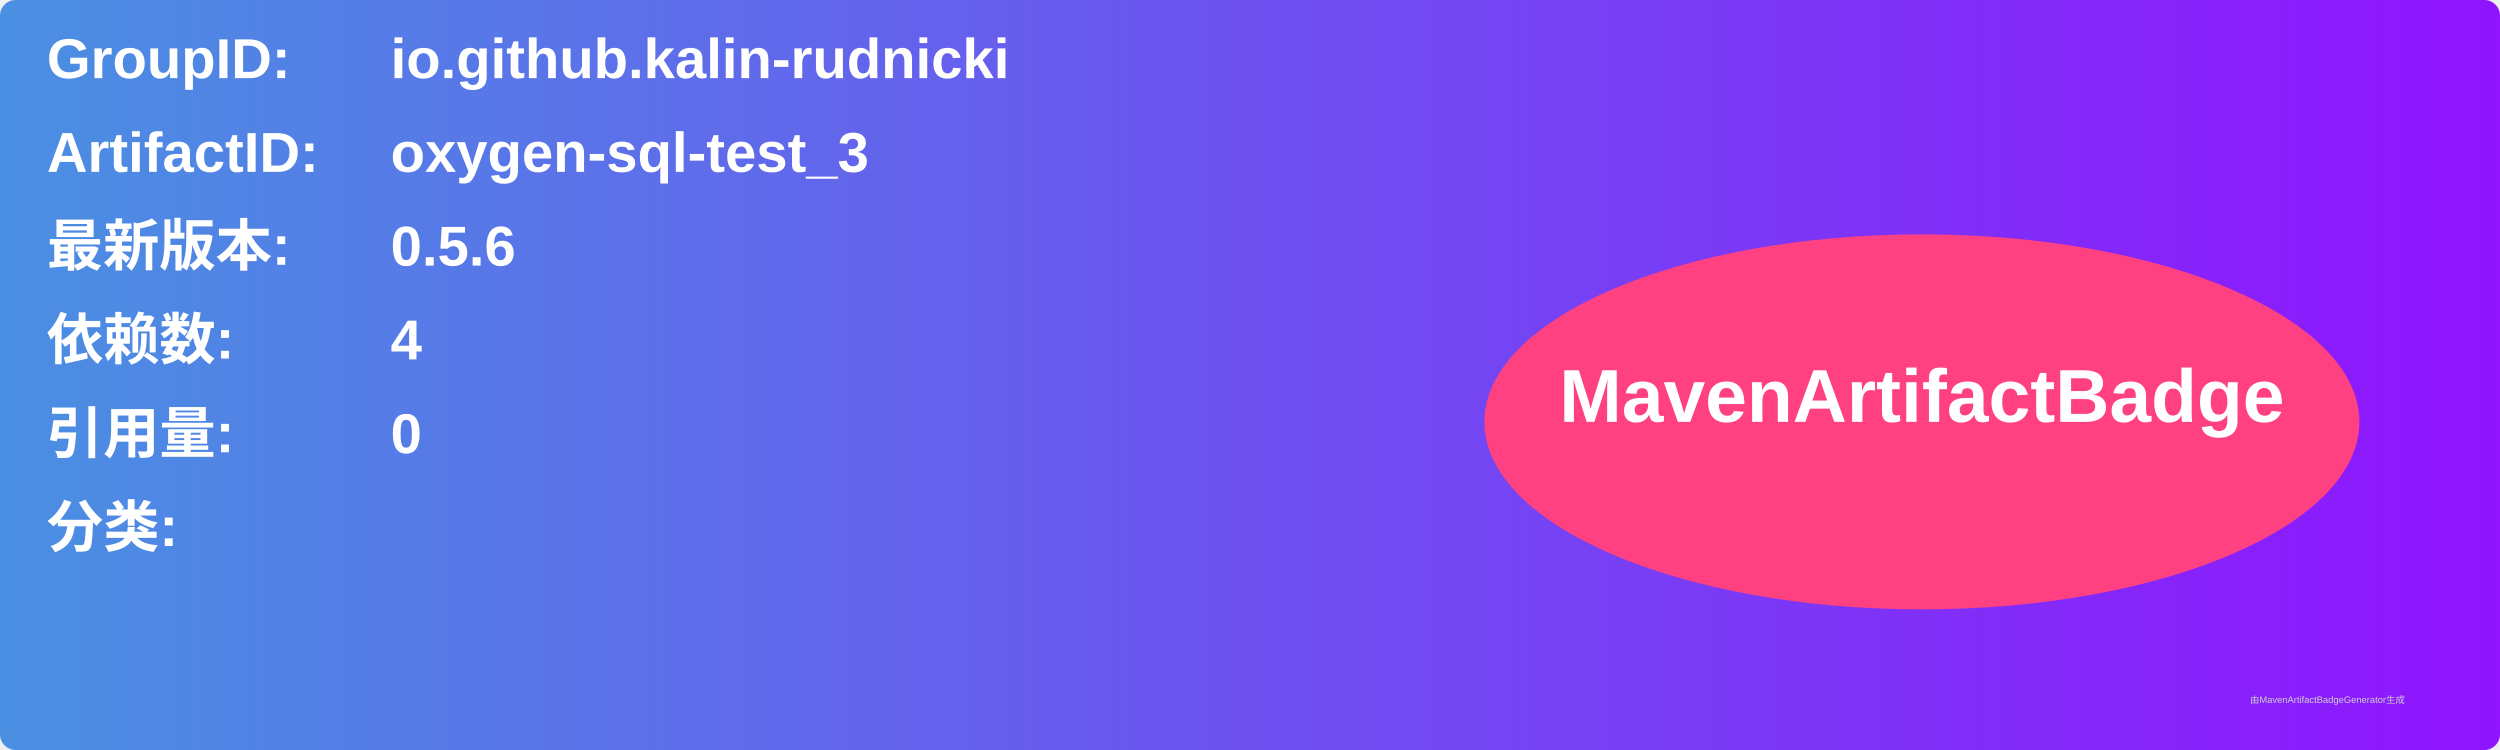
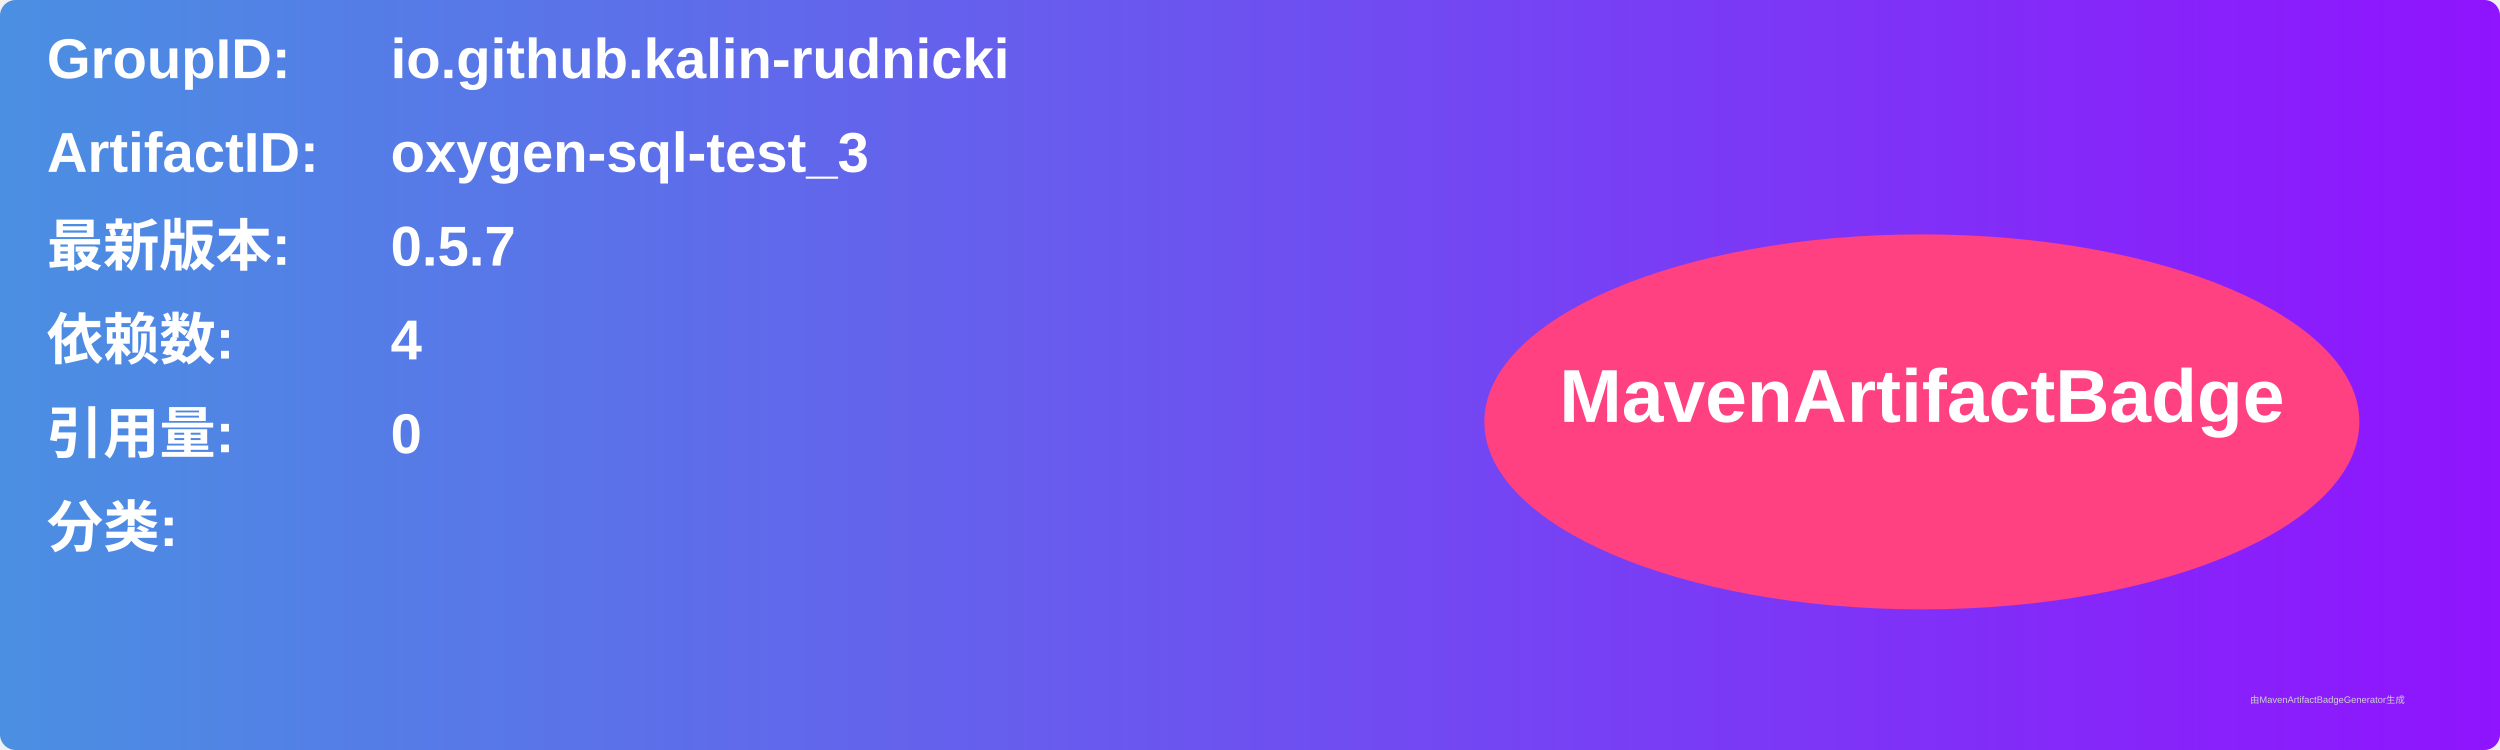
<svg xmlns="http://www.w3.org/2000/svg" width="800" height="240" viewBox="0 0 800 240">
  <linearGradient id="grad" x1="0%" y1="0%" x2="100%" y2="0%">
    <stop offset="0%" stop-color="#4a90e2" />
    <stop offset="100%" stop-color="#9013fe" />
  </linearGradient>
  <rect width="100%" height="100%" rx="5" ry="5" fill="url(#grad)" />
  <g transform="translate(15, 15)">
    <text x="0" y="10" font-family="Arial" font-size="18" fill="white" font-weight="bold" width="260">GroupID:</text>
    <text x="110" y="10" font-family="Arial" font-size="18" fill="white" font-weight="bold" width="460">io.github.kalin-rudnicki</text>
    <text x="0" y="40" font-family="Arial" font-size="18" fill="white" font-weight="bold" width="260">ArtifactID:</text>
    <text x="110" y="40" font-family="Arial" font-size="18" fill="white" font-weight="bold" width="460">oxygen-sql-test_3</text>
    <text x="0" y="70" font-family="Arial" font-size="18" fill="white" font-weight="bold">最新版本:</text>
    <text x="110" y="70" font-family="Arial" font-size="18" fill="white" font-weight="bold">
-       <tspan font-weight="bold">0.5.6</tspan>
+       <tspan font-weight="bold">0.5.7</tspan>
    </text>
    <text x="0" y="100" font-family="Arial" font-size="18" fill="white" font-weight="bold">依赖数: </text>
    <text x="110" y="100" font-family="Arial" font-size="18" fill="white">
      <tspan font-weight="bold">4</tspan>
    </text>
    <text x="0" y="130" font-family="Arial" font-size="18" fill="white" font-weight="bold">引用量: </text>
    <text x="110" y="130" font-family="Arial" font-size="18" fill="white">
      <tspan font-weight="bold">0</tspan>
    </text>
    <text x="0" y="160" font-family="Arial" font-size="18" fill="white" font-weight="bold">分类:</text>
    <text x="10" y="190" font-family="Arial" font-size="10" fill="white">
      <tspan font-weight="bold" />
    </text>
    <ellipse cx="600" cy="120" rx="140" ry="60" fill="#ff4081" />
    <text x="600" y="120" text-anchor="middle" font-family="Arial" font-size="24" fill="white" font-weight="bold">MavenArtifactBadge</text>
  </g>
  <text x="720" y="225" font-family="Arial" font-size="3" fill="#d0d0d0">由MavenArtifactBadgeGenerator生成</text>
</svg>
